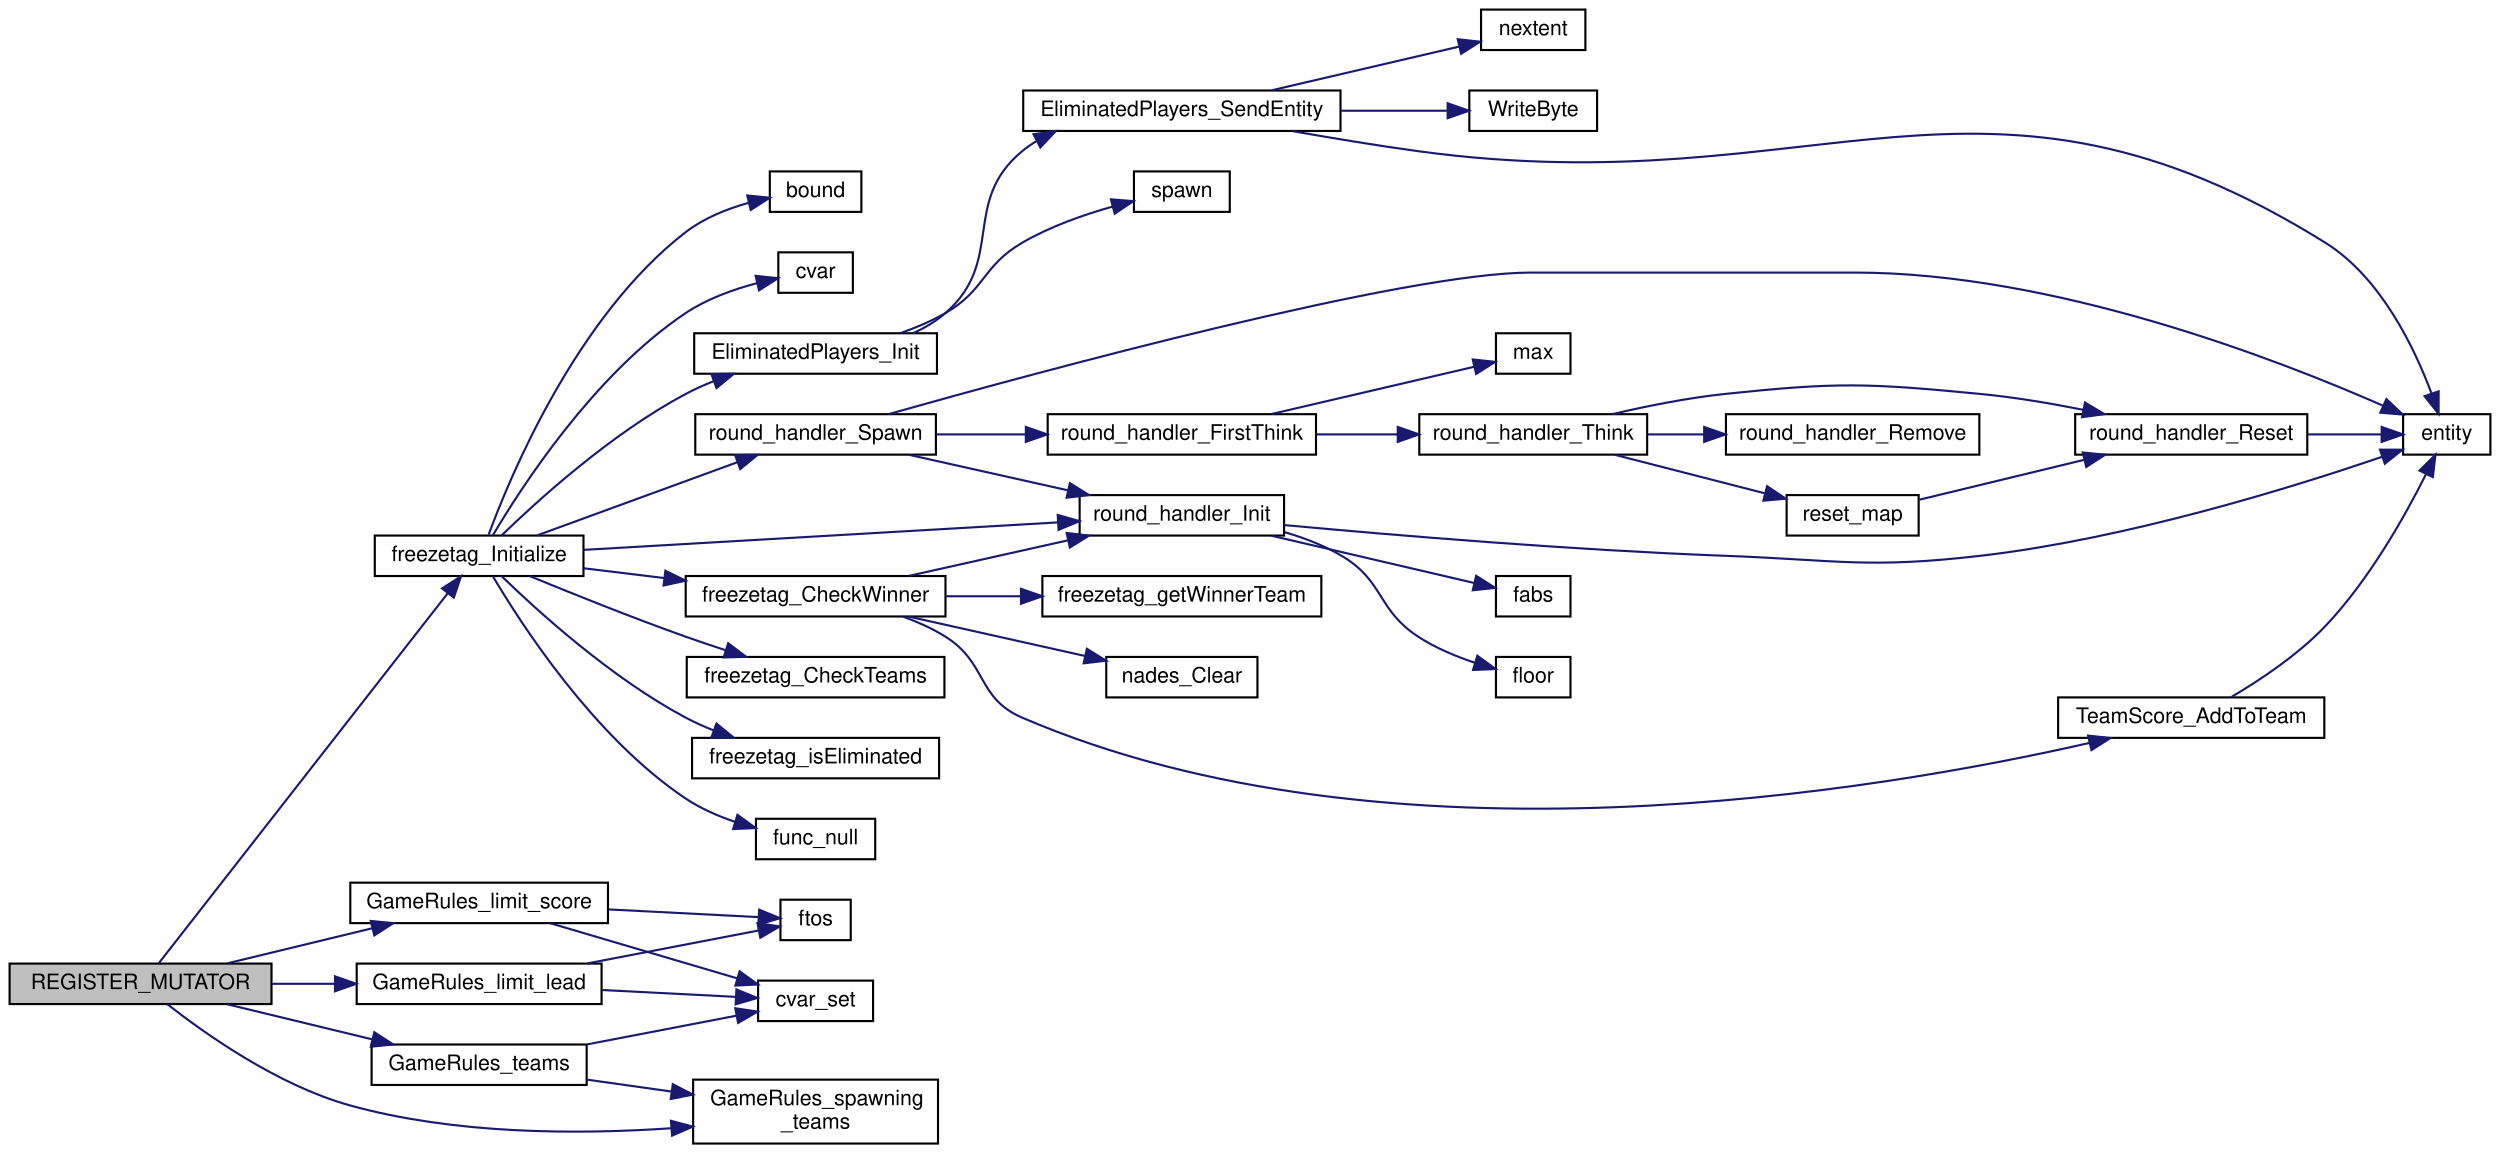
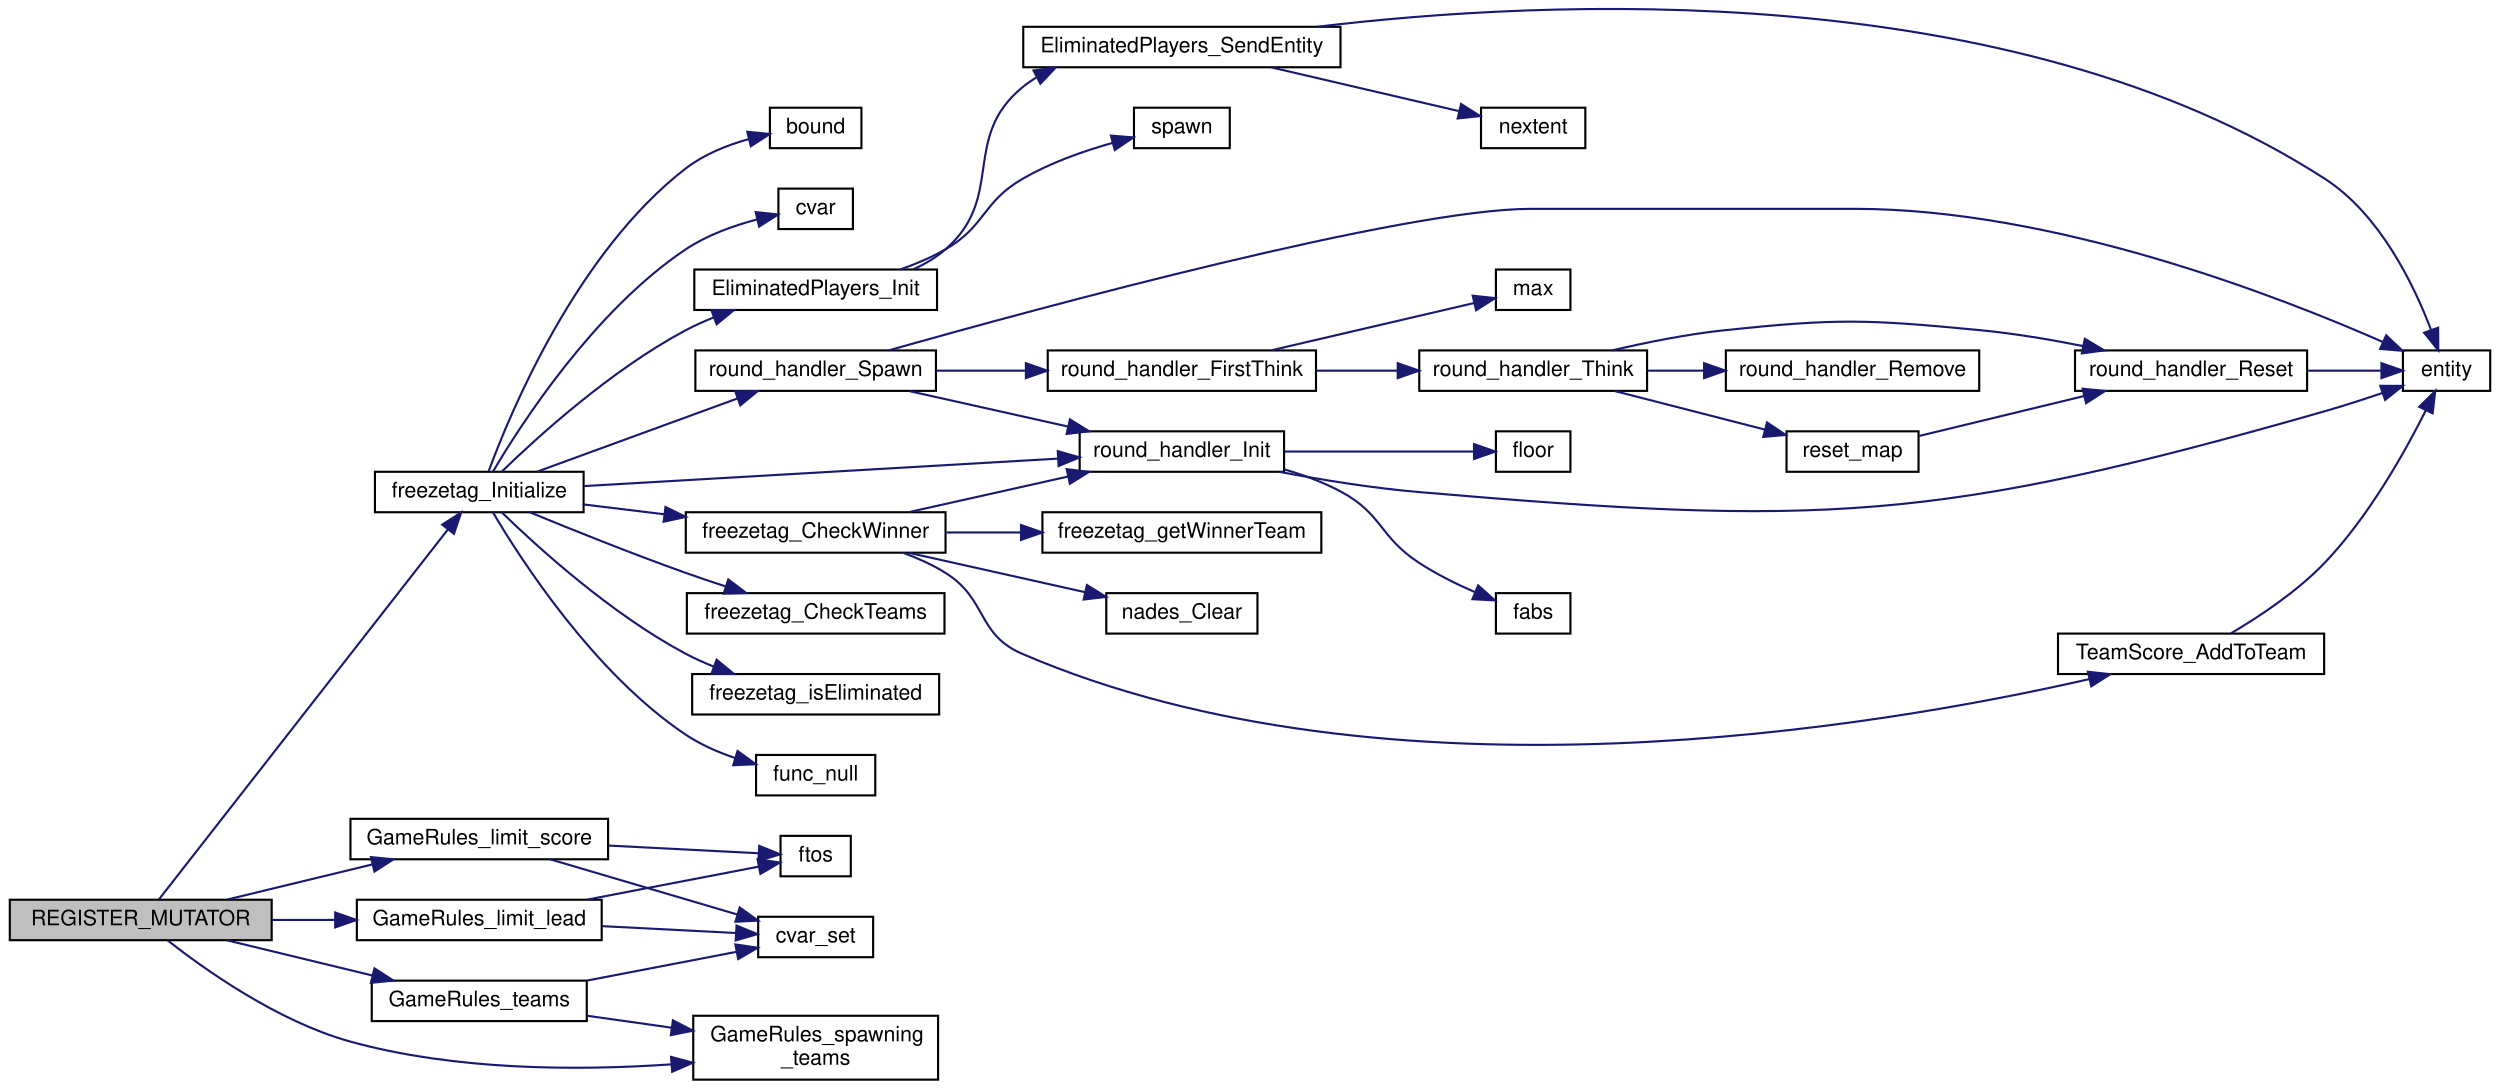
- <svg xmlns="http://www.w3.org/2000/svg" xmlns:xlink="http://www.w3.org/1999/xlink" width="1174pt" height="541pt" viewBox="0.00 0.00 1174.00 541.00">
-   <g id="graph0" class="graph" transform="scale(1 1) rotate(0) translate(4 537)">
+ <svg xmlns="http://www.w3.org/2000/svg" xmlns:xlink="http://www.w3.org/1999/xlink" width="1174pt" height="511pt" viewBox="0.00 0.00 1174.00 511.09">
+   <g id="graph0" class="graph" transform="scale(1 1) rotate(0) translate(4 507.088)">
    <g id="node1" class="node">
      <polygon fill="#bfbfbf" stroke="black" points="0.5,-65.5 0.5,-84.5 123.5,-84.5 123.5,-65.5 0.5,-65.5" />
      <text text-anchor="middle" x="62" y="-72.5" font-family="Helvetica,sans-Serif" font-size="10.00">REGISTER_MUTATOR</text>
    </g>
    <g id="node2" class="node">
      <g id="a_node2">
        <a xlink:href="../../d8/d89/gamemode__freezetag_8qh.html#a93dbe70f6f5e8c7e42c436e77d0d3348" target="_top" xlink:title="freezetag_Initialize">
          <polygon fill="none" stroke="black" points="172,-266.5 172,-285.5 270,-285.5 270,-266.5 172,-266.5" />
          <text text-anchor="middle" x="221" y="-273.5" font-family="Helvetica,sans-Serif" font-size="10.00">freezetag_Initialize</text>
        </a>
      </g>
    </g>
    <g id="edge1" class="edge">
      <path fill="none" stroke="midnightblue" d="M70.572,-84.695C95.339,-116.402 174.178,-217.336 206.241,-258.385" />
      <polygon fill="midnightblue" stroke="midnightblue" points="203.59,-260.676 212.504,-266.403 209.106,-256.367 203.59,-260.676" />
    </g>
-     <g id="node28" class="node">
-       <g id="a_node28">
+     <g id="node27" class="node">
+       <g id="a_node27">
        <a xlink:href="../../d7/d39/sv__rules_8qc.html#adf695916c7ce442864c602f3d39e24da" target="_top" xlink:title="GameRules_limit_lead">
          <polygon fill="none" stroke="black" points="163.5,-65.5 163.5,-84.5 278.5,-84.5 278.5,-65.5 163.5,-65.5" />
          <text text-anchor="middle" x="221" y="-72.5" font-family="Helvetica,sans-Serif" font-size="10.00">GameRules_limit_lead</text>
        </a>
      </g>
    </g>
-     <g id="edge34" class="edge">
+     <g id="edge33" class="edge">
      <path fill="none" stroke="midnightblue" d="M123.7,-75C133.371,-75 143.422,-75 153.223,-75" />
      <polygon fill="midnightblue" stroke="midnightblue" points="153.32,-78.5 163.32,-75 153.32,-71.5 153.32,-78.5" />
    </g>
-     <g id="node31" class="node">
-       <g id="a_node31">
+     <g id="node30" class="node">
+       <g id="a_node30">
        <a xlink:href="../../d7/d39/sv__rules_8qc.html#a36358ab35253a593eb204328062d7ad2" target="_top" xlink:title="GameRules_limit_score">
          <polygon fill="none" stroke="black" points="160.5,-103.5 160.5,-122.5 281.5,-122.5 281.5,-103.5 160.5,-103.5" />
          <text text-anchor="middle" x="221" y="-110.5" font-family="Helvetica,sans-Serif" font-size="10.00">GameRules_limit_score</text>
        </a>
      </g>
    </g>
-     <g id="edge37" class="edge">
+     <g id="edge36" class="edge">
      <path fill="none" stroke="midnightblue" d="M102.618,-84.589C123.336,-89.603 148.888,-95.788 170.856,-101.105" />
      <polygon fill="midnightblue" stroke="midnightblue" points="170.124,-104.529 180.667,-103.48 171.771,-97.726 170.124,-104.529" />
    </g>
-     <g id="node32" class="node">
-       <g id="a_node32">
+     <g id="node31" class="node">
+       <g id="a_node31">
        <a xlink:href="../../d7/d39/sv__rules_8qc.html#a26b7dbcc38a3e20303d28e49cca3da08" target="_top" xlink:title="Used to disable team spawns in team modes. ">
          <polygon fill="none" stroke="black" points="321.5,-0 321.5,-30 436.5,-30 436.5,-0 321.5,-0" />
          <text text-anchor="start" x="329.5" y="-18" font-family="Helvetica,sans-Serif" font-size="10.00">GameRules_spawning</text>
          <text text-anchor="middle" x="379" y="-7" font-family="Helvetica,sans-Serif" font-size="10.00">_teams</text>
        </a>
      </g>
    </g>
-     <g id="edge40" class="edge">
+     <g id="edge39" class="edge">
      <path fill="none" stroke="midnightblue" d="M74.618,-65.414C91.94,-51.799 126.139,-27.463 160,-18 209.273,-4.23 267.286,-4.164 311.075,-7.17" />
      <polygon fill="midnightblue" stroke="midnightblue" points="311.084,-10.681 321.32,-7.947 311.614,-3.701 311.084,-10.681" />
    </g>
-     <g id="node33" class="node">
-       <g id="a_node33">
+     <g id="node32" class="node">
+       <g id="a_node32">
        <a xlink:href="../../d7/d39/sv__rules_8qc.html#aadde099aa9d91e5bad4328d9481021cb" target="_top" xlink:title="GameRules_teams">
          <polygon fill="none" stroke="black" points="170.5,-27.5 170.5,-46.5 271.5,-46.5 271.5,-27.5 170.5,-27.5" />
          <text text-anchor="middle" x="221" y="-34.5" font-family="Helvetica,sans-Serif" font-size="10.00">GameRules_teams</text>
        </a>
      </g>
    </g>
-     <g id="edge41" class="edge">
+     <g id="edge40" class="edge">
      <path fill="none" stroke="midnightblue" d="M102.618,-65.411C123.336,-60.397 148.888,-54.212 170.856,-48.895" />
      <polygon fill="midnightblue" stroke="midnightblue" points="171.771,-52.274 180.667,-46.52 170.124,-45.471 171.771,-52.274" />
    </g>
    <g id="node3" class="node">
      <g id="a_node3">
        <a xlink:href="../../d8/de2/menudefs_8qc.html#a3846d117b360dccec575f96988cf3bb7" target="_top" xlink:title="bound">
          <polygon fill="none" stroke="black" points="357.5,-437.5 357.5,-456.5 400.5,-456.5 400.5,-437.5 357.5,-437.5" />
          <text text-anchor="middle" x="379" y="-444.5" font-family="Helvetica,sans-Serif" font-size="10.00">bound</text>
        </a>
      </g>
    </g>
    <g id="edge2" class="edge">
      <path fill="none" stroke="midnightblue" d="M225.438,-285.845C235.349,-312.786 266.598,-388.347 318,-428 326.565,-434.607 337.478,-438.946 347.643,-441.782" />
      <polygon fill="midnightblue" stroke="midnightblue" points="346.902,-445.203 357.444,-444.146 348.543,-438.399 346.902,-445.203" />
    </g>
    <g id="node4" class="node">
      <g id="a_node4">
        <a xlink:href="../../d8/de2/menudefs_8qc.html#a47b9823939aa0a157d1bede7847cb488" target="_top" xlink:title="cvar">
          <polygon fill="none" stroke="black" points="361.5,-399.5 361.5,-418.5 396.5,-418.5 396.5,-399.5 361.5,-399.5" />
          <text text-anchor="middle" x="379" y="-406.5" font-family="Helvetica,sans-Serif" font-size="10.00">cvar</text>
        </a>
      </g>
    </g>
    <g id="edge3" class="edge">
      <path fill="none" stroke="midnightblue" d="M227.4,-285.525C240.235,-307.312 274.75,-361.117 318,-390 327.985,-396.668 340.452,-401.112 351.432,-404.013" />
      <polygon fill="midnightblue" stroke="midnightblue" points="350.838,-407.469 361.373,-406.344 352.436,-400.654 350.838,-407.469" />
    </g>
    <g id="node5" class="node">
      <g id="a_node5">
        <a xlink:href="../../dc/dc6/server_2miscfunctions_8qc.html#aa721e0361c092a5999388d9ce9c707ce" target="_top" xlink:title="EliminatedPlayers_Init">
          <polygon fill="none" stroke="black" points="322,-361.5 322,-380.5 436,-380.5 436,-361.5 322,-361.5" />
          <text text-anchor="middle" x="379" y="-368.5" font-family="Helvetica,sans-Serif" font-size="10.00">EliminatedPlayers_Init</text>
        </a>
      </g>
    </g>
    <g id="edge4" class="edge">
      <path fill="none" stroke="midnightblue" d="M231.511,-285.524C247.85,-301.398 282.892,-333.357 318,-352 322.183,-354.221 326.669,-356.235 331.236,-358.048" />
      <polygon fill="midnightblue" stroke="midnightblue" points="330.06,-361.344 340.654,-361.489 332.462,-354.769 330.06,-361.344" />
    </g>
-     <g id="node11" class="node">
-       <g id="a_node11">
+     <g id="node10" class="node">
+       <g id="a_node10">
        <a xlink:href="../../db/d26/gamemode__freezetag_8qc.html#ac023231c075589006f85b64807335440" target="_top" xlink:title="freezetag_CheckTeams">
          <polygon fill="none" stroke="black" points="318.5,-209.5 318.5,-228.5 439.5,-228.5 439.5,-209.5 318.5,-209.5" />
          <text text-anchor="middle" x="379" y="-216.5" font-family="Helvetica,sans-Serif" font-size="10.00">freezetag_CheckTeams</text>
        </a>
      </g>
    </g>
-     <g id="edge10" class="edge">
+     <g id="edge9" class="edge">
      <path fill="none" stroke="midnightblue" d="M244.718,-266.485C264.063,-258.509 292.668,-247.012 318,-238 324.013,-235.861 330.405,-233.709 336.69,-231.661" />
      <polygon fill="midnightblue" stroke="midnightblue" points="337.955,-234.931 346.41,-228.546 335.819,-228.265 337.955,-234.931" />
    </g>
-     <g id="node12" class="node">
-       <g id="a_node12">
+     <g id="node11" class="node">
+       <g id="a_node11">
        <a xlink:href="../../db/d26/gamemode__freezetag_8qc.html#ab892780a2f94f5ca8d59d558efb23329" target="_top" xlink:title="freezetag_CheckWinner">
          <polygon fill="none" stroke="black" points="318,-247.5 318,-266.5 440,-266.5 440,-247.5 318,-247.5" />
          <text text-anchor="middle" x="379" y="-254.5" font-family="Helvetica,sans-Serif" font-size="10.00">freezetag_CheckWinner</text>
        </a>
      </g>
    </g>
-     <g id="edge11" class="edge">
+     <g id="edge10" class="edge">
      <path fill="none" stroke="midnightblue" d="M270.078,-270.144C282.016,-268.69 295.057,-267.102 307.815,-265.548" />
      <polygon fill="midnightblue" stroke="midnightblue" points="308.457,-268.996 317.961,-264.312 307.611,-262.047 308.457,-268.996" />
    </g>
-     <g id="node15" class="node">
-       <g id="a_node15">
+     <g id="node14" class="node">
+       <g id="a_node14">
        <a xlink:href="../../db/dfc/round__handler_8qc.html#a35bf06efb917c323c9e026476ca62978" target="_top" xlink:title="round_handler_Init">
          <polygon fill="none" stroke="black" points="503,-285.5 503,-304.5 599,-304.5 599,-285.5 503,-285.5" />
          <text text-anchor="middle" x="551" y="-292.5" font-family="Helvetica,sans-Serif" font-size="10.00">round_handler_Init</text>
        </a>
      </g>
    </g>
-     <g id="edge22" class="edge">
+     <g id="edge21" class="edge">
      <path fill="none" stroke="midnightblue" d="M270.045,-278.783C329.209,-282.21 429.592,-288.025 492.709,-291.681" />
      <polygon fill="midnightblue" stroke="midnightblue" points="492.705,-295.187 502.89,-292.271 493.11,-288.199 492.705,-295.187" />
    </g>
-     <g id="node19" class="node">
-       <g id="a_node19">
+     <g id="node18" class="node">
+       <g id="a_node18">
        <a xlink:href="../../db/d26/gamemode__freezetag_8qc.html#aa2f9e02510c1dfd9bf88a8fd6a476f41" target="_top" xlink:title="freezetag_isEliminated">
          <polygon fill="none" stroke="black" points="321,-171.5 321,-190.5 437,-190.5 437,-171.5 321,-171.5" />
          <text text-anchor="middle" x="379" y="-178.5" font-family="Helvetica,sans-Serif" font-size="10.00">freezetag_isEliminated</text>
        </a>
      </g>
    </g>
-     <g id="edge20" class="edge">
+     <g id="edge19" class="edge">
      <path fill="none" stroke="midnightblue" d="M231.511,-266.476C247.85,-250.602 282.892,-218.643 318,-200 322.183,-197.779 326.669,-195.765 331.236,-193.952" />
      <polygon fill="midnightblue" stroke="midnightblue" points="332.462,-197.231 340.654,-190.511 330.06,-190.656 332.462,-197.231" />
    </g>
-     <g id="node20" class="node">
-       <g id="a_node20">
+     <g id="node19" class="node">
+       <g id="a_node19">
        <a xlink:href="../../d1/df7/nil_8qh.html#a48cdb42ec925da155dd105031cac3f44" target="_top" xlink:title="func_null">
          <polygon fill="none" stroke="black" points="351,-133.5 351,-152.5 407,-152.5 407,-133.5 351,-133.5" />
          <text text-anchor="middle" x="379" y="-140.5" font-family="Helvetica,sans-Serif" font-size="10.00">func_null</text>
        </a>
      </g>
    </g>
-     <g id="edge21" class="edge">
+     <g id="edge20" class="edge">
      <path fill="none" stroke="midnightblue" d="M227.4,-266.475C240.235,-244.688 274.75,-190.883 318,-162 324.977,-157.341 333.166,-153.767 341.213,-151.047" />
      <polygon fill="midnightblue" stroke="midnightblue" points="342.302,-154.375 350.866,-148.137 340.281,-147.673 342.302,-154.375" />
    </g>
-     <g id="node21" class="node">
-       <g id="a_node21">
+     <g id="node20" class="node">
+       <g id="a_node20">
        <a xlink:href="../../db/dfc/round__handler_8qc.html#afa84ad6fb073b0cf1cbae7eb74f70e4c" target="_top" xlink:title="round_handler_Spawn">
          <polygon fill="none" stroke="black" points="322.5,-323.5 322.5,-342.5 435.5,-342.5 435.5,-323.5 322.5,-323.5" />
          <text text-anchor="middle" x="379" y="-330.5" font-family="Helvetica,sans-Serif" font-size="10.00">round_handler_Spawn</text>
        </a>
      </g>
    </g>
-     <g id="edge23" class="edge">
+     <g id="edge22" class="edge">
      <path fill="none" stroke="midnightblue" d="M248.111,-285.541C273.87,-294.953 313.448,-309.414 342.147,-319.9" />
      <polygon fill="midnightblue" stroke="midnightblue" points="341.21,-323.284 351.804,-323.428 343.612,-316.709 341.21,-323.284" />
    </g>
    <g id="node6" class="node">
      <g id="a_node6">
        <a xlink:href="../../dc/dc6/server_2miscfunctions_8qc.html#a6f15ae777c8a50be8876911f3462b901" target="_top" xlink:title="EliminatedPlayers_SendEntity">
          <polygon fill="none" stroke="black" points="476.5,-475.5 476.5,-494.5 625.5,-494.5 625.5,-475.5 476.5,-475.5" />
          <text text-anchor="middle" x="551" y="-482.5" font-family="Helvetica,sans-Serif" font-size="10.00">EliminatedPlayers_SendEntity</text>
        </a>
      </g>
    </g>
    <g id="edge5" class="edge">
      <path fill="none" stroke="midnightblue" d="M424.814,-380.574C430.315,-383.032 435.555,-386.12 440,-390 468.16,-414.576 447.171,-442.213 476,-466 478.059,-467.699 480.252,-469.248 482.544,-470.661" />
      <polygon fill="midnightblue" stroke="midnightblue" points="481.32,-473.968 491.81,-475.459 484.539,-467.752 481.32,-473.968" />
    </g>
-     <g id="node10" class="node">
-       <g id="a_node10">
+     <g id="node9" class="node">
+       <g id="a_node9">
        <a xlink:href="../../d8/de2/menudefs_8qc.html#a60338c2153150633178af678cf3ca57c" target="_top" xlink:title="spawn">
          <polygon fill="none" stroke="black" points="528.5,-437.5 528.5,-456.5 573.5,-456.5 573.5,-437.5 528.5,-437.5" />
          <text text-anchor="middle" x="551" y="-444.5" font-family="Helvetica,sans-Serif" font-size="10.00">spawn</text>
        </a>
      </g>
    </g>
-     <g id="edge9" class="edge">
+     <g id="edge8" class="edge">
      <path fill="none" stroke="midnightblue" d="M418.826,-380.561C426.106,-383.106 433.473,-386.226 440,-390 458.789,-400.866 457.248,-412.069 476,-423 489.017,-430.588 504.743,-436.121 518.343,-439.948" />
      <polygon fill="midnightblue" stroke="midnightblue" points="517.689,-443.395 528.25,-442.548 519.466,-436.624 517.689,-443.395" />
    </g>
    <g id="node7" class="node">
      <g id="a_node7">
        <a xlink:href="../../d4/d0c/csprogsdefs_8qc.html#acbb54a239d76062465dccbc6a6c6e464" target="_top" xlink:title="entity">
          <polygon fill="none" stroke="black" points="1124.5,-323.5 1124.5,-342.5 1165.5,-342.5 1165.5,-323.5 1124.5,-323.5" />
          <text text-anchor="middle" x="1145" y="-330.5" font-family="Helvetica,sans-Serif" font-size="10.00">entity</text>
        </a>
      </g>
    </g>
    <g id="edge6" class="edge">
-       <path fill="none" stroke="midnightblue" d="M602.816,-475.453C621.394,-472.167 642.606,-468.65 662,-466 850.543,-440.234 926.509,-523.662 1088,-423 1114.05,-406.761 1129.93,-373.47 1137.83,-352.245" />
-       <polygon fill="midnightblue" stroke="midnightblue" points="1141.19,-353.256 1141.16,-342.661 1134.57,-350.957 1141.19,-353.256" />
+       <path fill="none" stroke="midnightblue" d="M614.492,-494.502C720.966,-507.293 940.339,-518.545 1088,-423 1113.77,-406.323 1129.74,-373.165 1137.73,-352.086" />
+       <polygon fill="midnightblue" stroke="midnightblue" points="1141.06,-353.169 1141.11,-342.574 1134.46,-350.826 1141.06,-353.169" />
    </g>
    <g id="node8" class="node">
      <g id="a_node8">
        <a xlink:href="../../d8/de2/menudefs_8qc.html#a33e75150e29fa01dc3c2fbe55610e1fd" target="_top" xlink:title="nextent">
-           <polygon fill="none" stroke="black" points="691.5,-513.5 691.5,-532.5 740.5,-532.5 740.5,-513.5 691.5,-513.5" />
-           <text text-anchor="middle" x="716" y="-520.5" font-family="Helvetica,sans-Serif" font-size="10.00">nextent</text>
+           <polygon fill="none" stroke="black" points="691.5,-437.5 691.5,-456.5 740.5,-456.5 740.5,-437.5 691.5,-437.5" />
+           <text text-anchor="middle" x="716" y="-444.5" font-family="Helvetica,sans-Serif" font-size="10.00">nextent</text>
        </a>
      </g>
    </g>
    <g id="edge7" class="edge">
-       <path fill="none" stroke="midnightblue" d="M593.132,-494.589C620.32,-500.927 655.527,-509.135 681.103,-515.098" />
-       <polygon fill="midnightblue" stroke="midnightblue" points="680.547,-518.562 691.08,-517.424 682.136,-511.745 680.547,-518.562" />
-     </g>
-     <g id="node9" class="node">
-       <g id="a_node9">
-         <a xlink:href="../../d8/de2/menudefs_8qc.html#abd23315350cd01304b6bd77c4c5c07e6" target="_top" xlink:title="WriteByte">
-           <polygon fill="none" stroke="black" points="686,-475.5 686,-494.5 746,-494.5 746,-475.5 686,-475.5" />
-           <text text-anchor="middle" x="716" y="-482.5" font-family="Helvetica,sans-Serif" font-size="10.00">WriteByte</text>
-         </a>
-       </g>
-     </g>
-     <g id="edge8" class="edge">
-       <path fill="none" stroke="midnightblue" d="M625.869,-485C642.95,-485 660.482,-485 675.429,-485" />
-       <polygon fill="midnightblue" stroke="midnightblue" points="675.812,-488.5 685.812,-485 675.812,-481.5 675.812,-488.5" />
-     </g>
-     <g id="node13" class="node">
-       <g id="a_node13">
+       <path fill="none" stroke="midnightblue" d="M593.132,-475.411C620.32,-469.073 655.527,-460.865 681.103,-454.902" />
+       <polygon fill="midnightblue" stroke="midnightblue" points="682.136,-458.255 691.08,-452.576 680.547,-451.438 682.136,-458.255" />
+     </g>
+     <g id="node12" class="node">
+       <g id="a_node12">
        <a xlink:href="../../db/d26/gamemode__freezetag_8qc.html#ac121a6c84121c9ce3465e62582ab6bea" target="_top" xlink:title="freezetag_getWinnerTeam">
          <polygon fill="none" stroke="black" points="485.5,-247.5 485.5,-266.5 616.5,-266.5 616.5,-247.5 485.5,-247.5" />
          <text text-anchor="middle" x="551" y="-254.5" font-family="Helvetica,sans-Serif" font-size="10.00">freezetag_getWinnerTeam</text>
        </a>
      </g>
    </g>
-     <g id="edge12" class="edge">
+     <g id="edge11" class="edge">
      <path fill="none" stroke="midnightblue" d="M440.414,-257C451.708,-257 463.635,-257 475.299,-257" />
      <polygon fill="midnightblue" stroke="midnightblue" points="475.46,-260.5 485.459,-257 475.459,-253.5 475.46,-260.5" />
    </g>
-     <g id="node14" class="node">
-       <g id="a_node14">
+     <g id="node13" class="node">
+       <g id="a_node13">
        <a xlink:href="../../db/d26/gamemode__freezetag_8qc.html#a883dcd3e4f90a547637b26c3beaea8ed" target="_top" xlink:title="nades_Clear">
          <polygon fill="none" stroke="black" points="515.5,-209.5 515.5,-228.5 586.5,-228.5 586.5,-209.5 515.5,-209.5" />
          <text text-anchor="middle" x="551" y="-216.5" font-family="Helvetica,sans-Serif" font-size="10.00">nades_Clear</text>
        </a>
      </g>
    </g>
-     <g id="edge13" class="edge">
+     <g id="edge12" class="edge">
      <path fill="none" stroke="midnightblue" d="M422.898,-247.411C448.167,-241.763 480.077,-234.63 505.603,-228.924" />
      <polygon fill="midnightblue" stroke="midnightblue" points="506.404,-232.331 515.399,-226.734 504.877,-225.5 506.404,-232.331" />
    </g>
-     <g id="edge14" class="edge">
+     <g id="edge13" class="edge">
      <path fill="none" stroke="midnightblue" d="M422.898,-266.589C445.534,-271.649 473.498,-277.9 497.429,-283.249" />
      <polygon fill="midnightblue" stroke="midnightblue" points="496.888,-286.714 507.41,-285.48 498.415,-279.883 496.888,-286.714" />
    </g>
-     <g id="node18" class="node">
-       <g id="a_node18">
+     <g id="node17" class="node">
+       <g id="a_node17">
        <a xlink:href="../../d2/d79/scores_8qc.html#a2f5738674b5f6bac88679dd31ac2de9e" target="_top" xlink:title="Adds a score to the given team. ">
          <polygon fill="none" stroke="black" points="962.5,-190.5 962.5,-209.5 1087.5,-209.5 1087.5,-190.5 962.5,-190.5" />
          <text text-anchor="middle" x="1025" y="-197.5" font-family="Helvetica,sans-Serif" font-size="10.00">TeamScore_AddToTeam</text>
        </a>
      </g>
    </g>
-     <g id="edge18" class="edge">
+     <g id="edge17" class="edge">
      <path fill="none" stroke="midnightblue" d="M419.992,-247.463C426.94,-244.945 433.888,-241.828 440,-238 459.717,-225.651 454.629,-209.192 476,-200 647.985,-126.024 879.371,-165.778 977.211,-188.126" />
      <polygon fill="midnightblue" stroke="midnightblue" points="976.554,-191.567 987.088,-190.428 978.143,-184.75 976.554,-191.567" />
    </g>
+     <g id="edge14" class="edge">
+       <path fill="none" stroke="midnightblue" d="M596.731,-285.488C616.616,-281.722 640.374,-277.854 662,-276 851.39,-259.764 905.252,-261.697 1088,-314 1096.8,-316.518 1106.26,-319.585 1114.85,-322.515" />
+       <polygon fill="midnightblue" stroke="midnightblue" points="1113.86,-325.874 1124.45,-325.849 1116.15,-319.262 1113.86,-325.874" />
+     </g>
+     <g id="node15" class="node">
+       <g id="a_node15">
+         <a xlink:href="../../d8/de2/menudefs_8qc.html#accccfae161879454243b3a8695a9bf3b" target="_top" xlink:title="fabs">
+           <polygon fill="none" stroke="black" points="698.5,-209.5 698.5,-228.5 733.5,-228.5 733.5,-209.5 698.5,-209.5" />
+           <text text-anchor="middle" x="716" y="-216.5" font-family="Helvetica,sans-Serif" font-size="10.00">fabs</text>
+         </a>
+       </g>
+     </g>
    <g id="edge15" class="edge">
-       <path fill="none" stroke="midnightblue" d="M599.222,-290.408C650.181,-285.7 733.75,-278.698 806,-276 859.296,-274.009 873.02,-269.87 926,-276 995.108,-283.997 1073.4,-308.39 1114.77,-322.54" />
-       <polygon fill="midnightblue" stroke="midnightblue" points="1113.63,-325.849 1124.22,-325.816 1115.92,-319.235 1113.63,-325.849" />
+       <path fill="none" stroke="midnightblue" d="M599.109,-286.604C608.341,-283.947 617.72,-280.487 626,-276 645.083,-265.658 643.887,-254.96 662,-243 670.207,-237.581 679.837,-232.813 688.621,-228.984" />
+       <polygon fill="midnightblue" stroke="midnightblue" points="690.158,-232.136 698.058,-225.075 687.479,-225.668 690.158,-232.136" />
    </g>
    <g id="node16" class="node">
      <g id="a_node16">
-         <a xlink:href="../../d8/de2/menudefs_8qc.html#accccfae161879454243b3a8695a9bf3b" target="_top" xlink:title="fabs">
-           <polygon fill="none" stroke="black" points="698.5,-247.5 698.5,-266.5 733.5,-266.5 733.5,-247.5 698.5,-247.5" />
-           <text text-anchor="middle" x="716" y="-254.5" font-family="Helvetica,sans-Serif" font-size="10.00">fabs</text>
+         <a xlink:href="../../d8/de2/menudefs_8qc.html#ad5a3e16aa960bd72d3ca37a618eea802" target="_top" xlink:title="floor">
+           <polygon fill="none" stroke="black" points="698.5,-285.5 698.5,-304.5 733.5,-304.5 733.5,-285.5 698.5,-285.5" />
+           <text text-anchor="middle" x="716" y="-292.5" font-family="Helvetica,sans-Serif" font-size="10.00">floor</text>
        </a>
      </g>
    </g>
    <g id="edge16" class="edge">
-       <path fill="none" stroke="midnightblue" d="M593.132,-285.411C622.972,-278.454 662.473,-269.246 688.298,-263.225" />
-       <polygon fill="midnightblue" stroke="midnightblue" points="689.188,-266.612 698.132,-260.932 687.598,-259.794 689.188,-266.612" />
-     </g>
-     <g id="node17" class="node">
-       <g id="a_node17">
-         <a xlink:href="../../d8/de2/menudefs_8qc.html#ad5a3e16aa960bd72d3ca37a618eea802" target="_top" xlink:title="floor">
-           <polygon fill="none" stroke="black" points="698.5,-209.5 698.5,-228.5 733.5,-228.5 733.5,-209.5 698.5,-209.5" />
-           <text text-anchor="middle" x="716" y="-216.5" font-family="Helvetica,sans-Serif" font-size="10.00">floor</text>
-         </a>
-       </g>
-     </g>
-     <g id="edge17" class="edge">
-       <path fill="none" stroke="midnightblue" d="M599.365,-287.056C608.577,-284.364 617.884,-280.776 626,-276 646.051,-264.201 642.519,-250.717 662,-238 670.088,-232.72 679.829,-228.686 688.741,-225.722" />
-       <polygon fill="midnightblue" stroke="midnightblue" points="689.763,-229.069 698.319,-222.821 687.734,-222.37 689.763,-229.069" />
-     </g>
-     <g id="edge19" class="edge">
+       <path fill="none" stroke="midnightblue" d="M599.146,-295C628.01,-295 663.91,-295 688.033,-295" />
+       <polygon fill="midnightblue" stroke="midnightblue" points="688.22,-298.5 698.22,-295 688.22,-291.5 688.22,-298.5" />
+     </g>
+     <g id="edge18" class="edge">
      <path fill="none" stroke="midnightblue" d="M1043.75,-209.642C1057.01,-217.437 1075,-229.334 1088,-243 1108.54,-264.586 1125.5,-294.866 1135.19,-314.209" />
      <polygon fill="midnightblue" stroke="midnightblue" points="1132.17,-316.002 1139.69,-323.465 1138.46,-312.941 1132.17,-316.002" />
    </g>
-     <g id="edge24" class="edge">
+     <g id="edge23" class="edge">
      <path fill="none" stroke="midnightblue" d="M413.33,-342.548C485.721,-362.961 655.586,-409 715,-409 715,-409 715,-409 867,-409 960.502,-409 1065.63,-368.23 1115.2,-346.412" />
      <polygon fill="midnightblue" stroke="midnightblue" points="1116.65,-349.597 1124.35,-342.319 1113.79,-343.207 1116.65,-349.597" />
    </g>
-     <g id="edge33" class="edge">
+     <g id="edge32" class="edge">
      <path fill="none" stroke="midnightblue" d="M422.898,-323.411C445.534,-318.351 473.498,-312.1 497.429,-306.751" />
      <polygon fill="midnightblue" stroke="midnightblue" points="498.415,-310.117 507.41,-304.52 496.888,-303.286 498.415,-310.117" />
    </g>
-     <g id="node22" class="node">
-       <g id="a_node22">
+     <g id="node21" class="node">
+       <g id="a_node21">
        <a xlink:href="../../db/dfc/round__handler_8qc.html#addd3a61b04d2110fa066146acfbbf75b" target="_top" xlink:title="round_handler_FirstThink">
          <polygon fill="none" stroke="black" points="488,-323.5 488,-342.5 614,-342.5 614,-323.5 488,-323.5" />
          <text text-anchor="middle" x="551" y="-330.5" font-family="Helvetica,sans-Serif" font-size="10.00">round_handler_FirstThink</text>
        </a>
      </g>
    </g>
-     <g id="edge25" class="edge">
+     <g id="edge24" class="edge">
      <path fill="none" stroke="midnightblue" d="M435.664,-333C449.067,-333 463.578,-333 477.62,-333" />
      <polygon fill="midnightblue" stroke="midnightblue" points="477.739,-336.5 487.739,-333 477.739,-329.5 477.739,-336.5" />
    </g>
-     <g id="node23" class="node">
-       <g id="a_node23">
+     <g id="node22" class="node">
+       <g id="a_node22">
        <a xlink:href="../../d8/de2/menudefs_8qc.html#aebeeec7a2529f36483e14f76b1871271" target="_top" xlink:title="max">
          <polygon fill="none" stroke="black" points="698.5,-361.5 698.5,-380.5 733.5,-380.5 733.5,-361.5 698.5,-361.5" />
          <text text-anchor="middle" x="716" y="-368.5" font-family="Helvetica,sans-Serif" font-size="10.00">max</text>
        </a>
      </g>
    </g>
-     <g id="edge26" class="edge">
+     <g id="edge25" class="edge">
      <path fill="none" stroke="midnightblue" d="M593.132,-342.589C622.972,-349.546 662.473,-358.754 688.298,-364.775" />
      <polygon fill="midnightblue" stroke="midnightblue" points="687.598,-368.206 698.132,-367.068 689.188,-361.388 687.598,-368.206" />
    </g>
-     <g id="node24" class="node">
-       <g id="a_node24">
+     <g id="node23" class="node">
+       <g id="a_node23">
        <a xlink:href="../../db/dfc/round__handler_8qc.html#abad08b2de126a7130c60aa81481278d0" target="_top" xlink:title="round_handler_Think">
          <polygon fill="none" stroke="black" points="662.5,-323.5 662.5,-342.5 769.5,-342.5 769.5,-323.5 662.5,-323.5" />
          <text text-anchor="middle" x="716" y="-330.5" font-family="Helvetica,sans-Serif" font-size="10.00">round_handler_Think</text>
        </a>
      </g>
    </g>
-     <g id="edge27" class="edge">
+     <g id="edge26" class="edge">
      <path fill="none" stroke="midnightblue" d="M614.088,-333C626.529,-333 639.611,-333 652.08,-333" />
      <polygon fill="midnightblue" stroke="midnightblue" points="652.382,-336.5 662.382,-333 652.382,-329.5 652.382,-336.5" />
    </g>
-     <g id="node25" class="node">
-       <g id="a_node25">
+     <g id="node24" class="node">
+       <g id="a_node24">
        <a xlink:href="../../db/dfc/round__handler_8qc.html#a9f9012d50d940fe62137392d78988b0f" target="_top" xlink:title="round_handler_Reset">
          <polygon fill="none" stroke="black" points="970.5,-323.5 970.5,-342.5 1079.5,-342.5 1079.5,-323.5 970.5,-323.5" />
          <text text-anchor="middle" x="1025" y="-330.5" font-family="Helvetica,sans-Serif" font-size="10.00">round_handler_Reset</text>
        </a>
      </g>
    </g>
-     <g id="edge28" class="edge">
+     <g id="edge27" class="edge">
      <path fill="none" stroke="midnightblue" d="M753.096,-342.509C769.167,-346.274 788.402,-350.143 806,-352 859.039,-357.598 872.911,-357.099 926,-352 941.85,-350.478 958.945,-347.601 974.351,-344.538" />
      <polygon fill="midnightblue" stroke="midnightblue" points="975.112,-347.955 984.201,-342.51 973.7,-341.098 975.112,-347.955" />
    </g>
-     <g id="node26" class="node">
-       <g id="a_node26">
+     <g id="node25" class="node">
+       <g id="a_node25">
        <a xlink:href="../../db/dfc/round__handler_8qc.html#a515cacf33539a9c94c6545fb9b468602" target="_top" xlink:title="round_handler_Remove">
          <polygon fill="none" stroke="black" points="806.5,-323.5 806.5,-342.5 925.5,-342.5 925.5,-323.5 806.5,-323.5" />
          <text text-anchor="middle" x="866" y="-330.5" font-family="Helvetica,sans-Serif" font-size="10.00">round_handler_Remove</text>
        </a>
      </g>
    </g>
-     <g id="edge30" class="edge">
+     <g id="edge29" class="edge">
      <path fill="none" stroke="midnightblue" d="M769.596,-333C778.228,-333 787.286,-333 796.241,-333" />
      <polygon fill="midnightblue" stroke="midnightblue" points="796.279,-336.5 806.279,-333 796.279,-329.5 796.279,-336.5" />
    </g>
-     <g id="node27" class="node">
-       <g id="a_node27">
+     <g id="node26" class="node">
+       <g id="a_node26">
        <a xlink:href="../../d1/dad/server_2command_2vote_8qc.html#ab44a3a2f93e542242bc295411367283f" target="_top" xlink:title="reset_map">
          <polygon fill="none" stroke="black" points="835,-285.5 835,-304.5 897,-304.5 897,-285.5 835,-285.5" />
          <text text-anchor="middle" x="866" y="-292.5" font-family="Helvetica,sans-Serif" font-size="10.00">reset_map</text>
        </a>
      </g>
    </g>
-     <g id="edge31" class="edge">
+     <g id="edge30" class="edge">
      <path fill="none" stroke="midnightblue" d="M754.347,-323.411C775.882,-317.882 802.958,-310.93 824.936,-305.287" />
      <polygon fill="midnightblue" stroke="midnightblue" points="825.822,-308.673 834.637,-302.796 824.081,-301.893 825.822,-308.673" />
    </g>
-     <g id="edge29" class="edge">
+     <g id="edge28" class="edge">
      <path fill="none" stroke="midnightblue" d="M1079.82,-333C1091.64,-333 1103.74,-333 1114.2,-333" />
      <polygon fill="midnightblue" stroke="midnightblue" points="1114.43,-336.5 1124.43,-333 1114.43,-329.5 1114.43,-336.5" />
    </g>
-     <g id="edge32" class="edge">
+     <g id="edge31" class="edge">
      <path fill="none" stroke="midnightblue" d="M897.271,-302.327C919.218,-307.639 949.378,-314.939 974.769,-321.084" />
      <polygon fill="midnightblue" stroke="midnightblue" points="974.055,-324.512 984.598,-323.463 975.702,-317.709 974.055,-324.512" />
    </g>
-     <g id="node29" class="node">
-       <g id="a_node29">
+     <g id="node28" class="node">
+       <g id="a_node28">
        <a xlink:href="../../d8/de2/menudefs_8qc.html#a0b350379da8a7002dee40a3598bf33c3" target="_top" xlink:title="cvar_set">
          <polygon fill="none" stroke="black" points="352,-57.5 352,-76.5 406,-76.5 406,-57.5 352,-57.5" />
          <text text-anchor="middle" x="379" y="-64.5" font-family="Helvetica,sans-Serif" font-size="10.00">cvar_set</text>
        </a>
      </g>
    </g>
-     <g id="edge35" class="edge">
+     <g id="edge34" class="edge">
      <path fill="none" stroke="midnightblue" d="M278.761,-72.089C299.686,-71.016 322.819,-69.83 341.483,-68.873" />
      <polygon fill="midnightblue" stroke="midnightblue" points="341.819,-72.36 351.626,-68.353 341.46,-65.369 341.819,-72.36" />
    </g>
-     <g id="node30" class="node">
-       <g id="a_node30">
+     <g id="node29" class="node">
+       <g id="a_node29">
        <a xlink:href="../../d8/de2/menudefs_8qc.html#abbb0d86741e0056b6c04f7280c185d76" target="_top" xlink:title="ftos">
          <polygon fill="none" stroke="black" points="362.5,-95.5 362.5,-114.5 395.5,-114.5 395.5,-95.5 362.5,-95.5" />
          <text text-anchor="middle" x="379" y="-102.5" font-family="Helvetica,sans-Serif" font-size="10.00">ftos</text>
        </a>
      </g>
    </g>
-     <g id="edge36" class="edge">
+     <g id="edge35" class="edge">
      <path fill="none" stroke="midnightblue" d="M271.788,-84.575C298.609,-89.732 330.572,-95.879 352.38,-100.073" />
      <polygon fill="midnightblue" stroke="midnightblue" points="351.722,-103.511 362.203,-101.962 353.044,-96.636 351.722,-103.511" />
    </g>
-     <g id="edge38" class="edge">
+     <g id="edge37" class="edge">
      <path fill="none" stroke="midnightblue" d="M254.323,-103.469C279.963,-95.908 315.77,-85.35 342.26,-77.539" />
      <polygon fill="midnightblue" stroke="midnightblue" points="343.315,-80.877 351.917,-74.691 341.335,-74.163 343.315,-80.877" />
    </g>
-     <g id="edge39" class="edge">
+     <g id="edge38" class="edge">
      <path fill="none" stroke="midnightblue" d="M281.868,-109.93C306.258,-108.679 333.153,-107.3 352.278,-106.319" />
      <polygon fill="midnightblue" stroke="midnightblue" points="352.493,-109.813 362.301,-105.805 352.135,-102.822 352.493,-109.813" />
    </g>
-     <g id="edge42" class="edge">
+     <g id="edge41" class="edge">
      <path fill="none" stroke="midnightblue" d="M271.788,-46.575C294.52,-50.946 320.946,-56.028 341.753,-60.029" />
      <polygon fill="midnightblue" stroke="midnightblue" points="341.291,-63.505 351.772,-61.956 342.613,-56.631 341.291,-63.505" />
    </g>
-     <g id="edge43" class="edge">
+     <g id="edge42" class="edge">
      <path fill="none" stroke="midnightblue" d="M271.788,-29.979C284.365,-28.205 298.073,-26.272 311.335,-24.401" />
      <polygon fill="midnightblue" stroke="midnightblue" points="311.949,-27.85 321.362,-22.987 310.972,-20.918 311.949,-27.85" />
    </g>
  </g>
</svg>
